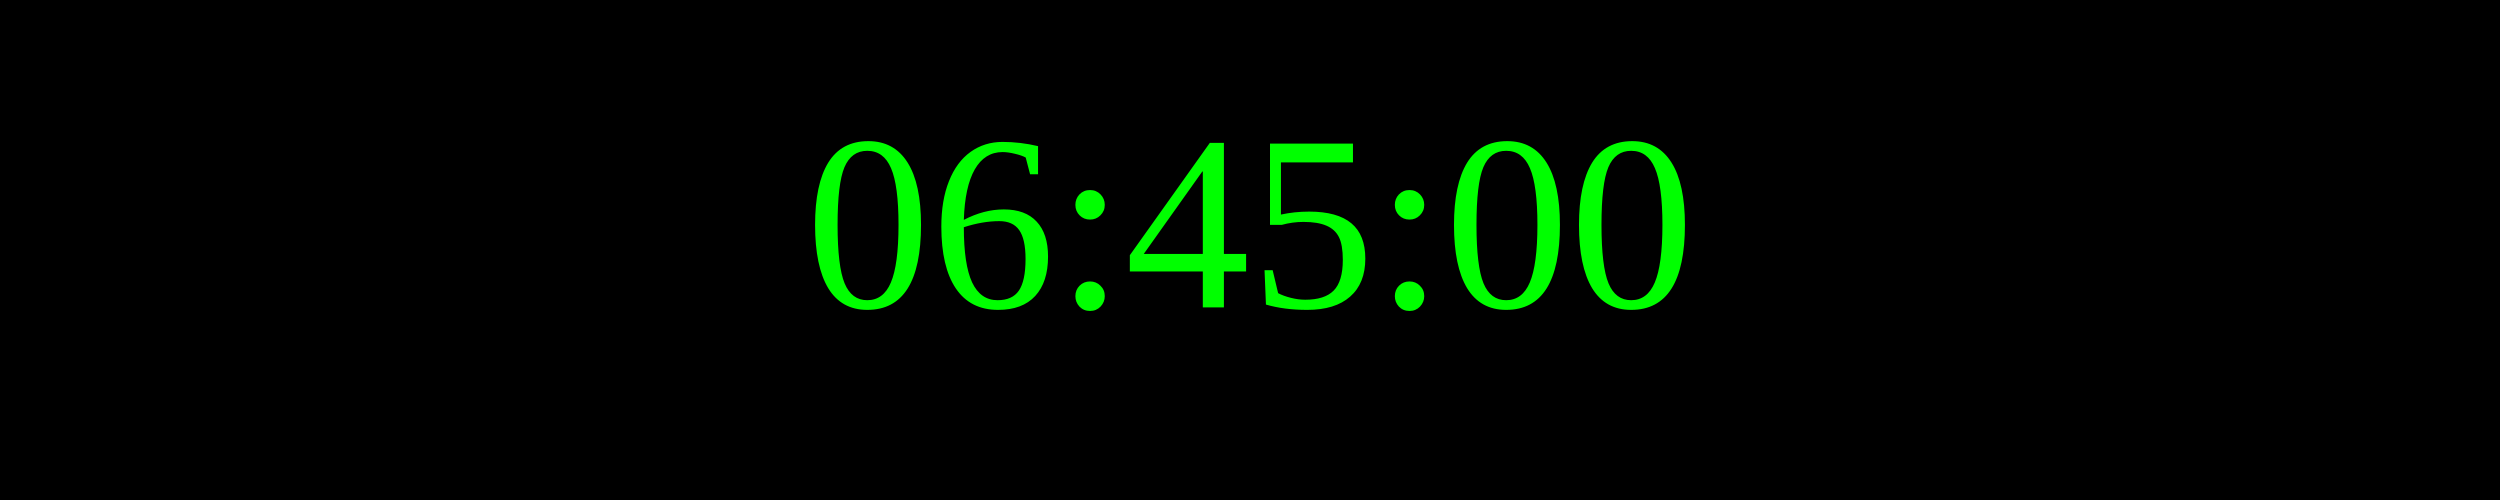
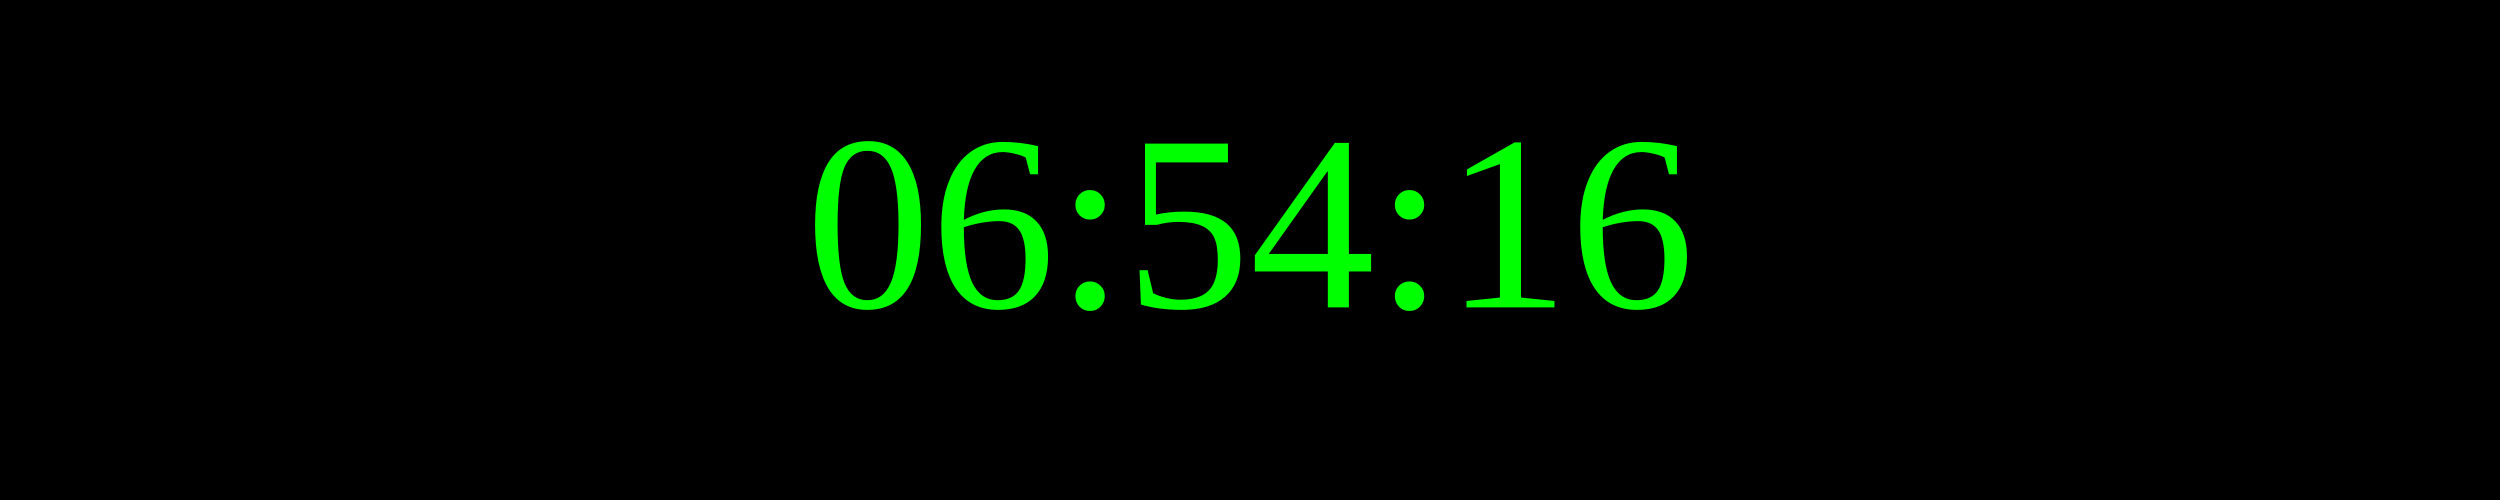
<svg xmlns="http://www.w3.org/2000/svg" width="250" height="50">
  <rect width="100%" height="100%" fill="black" />
  <text x="50%" y="50%" font-size="25" fill="lime" text-anchor="middle" dominant-baseline="middle">
- 06:45:00
+ 06:54:16
</text>
</svg>
